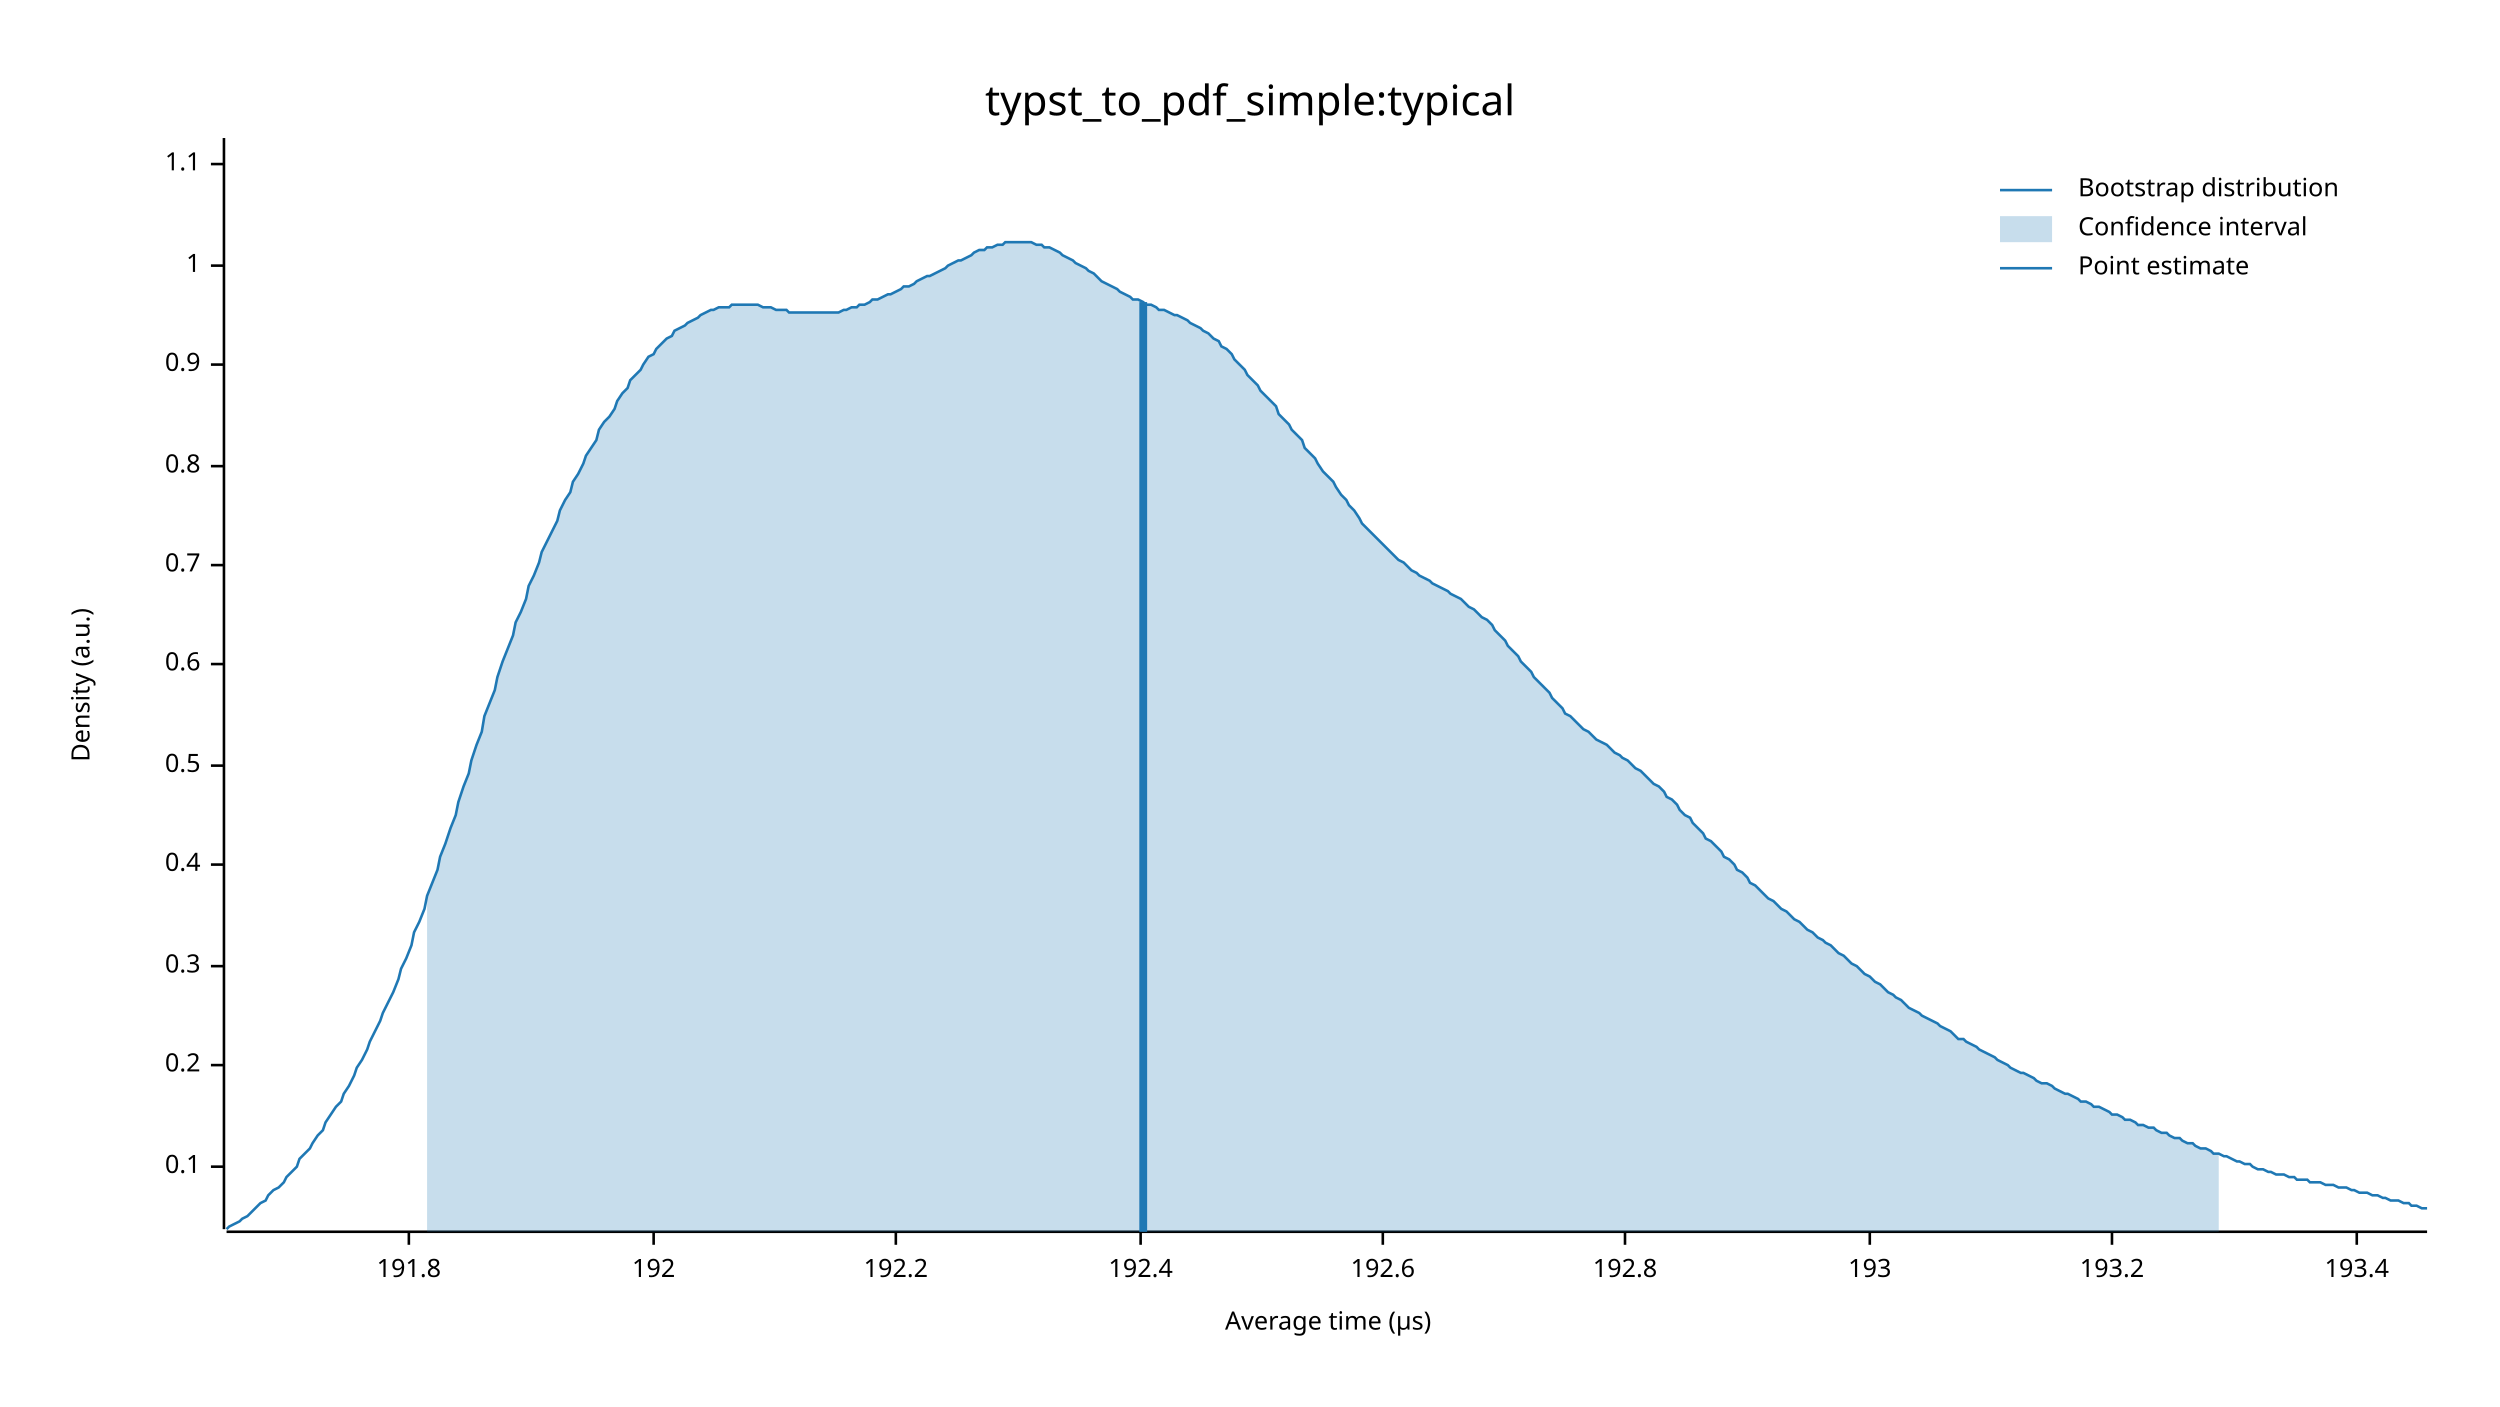
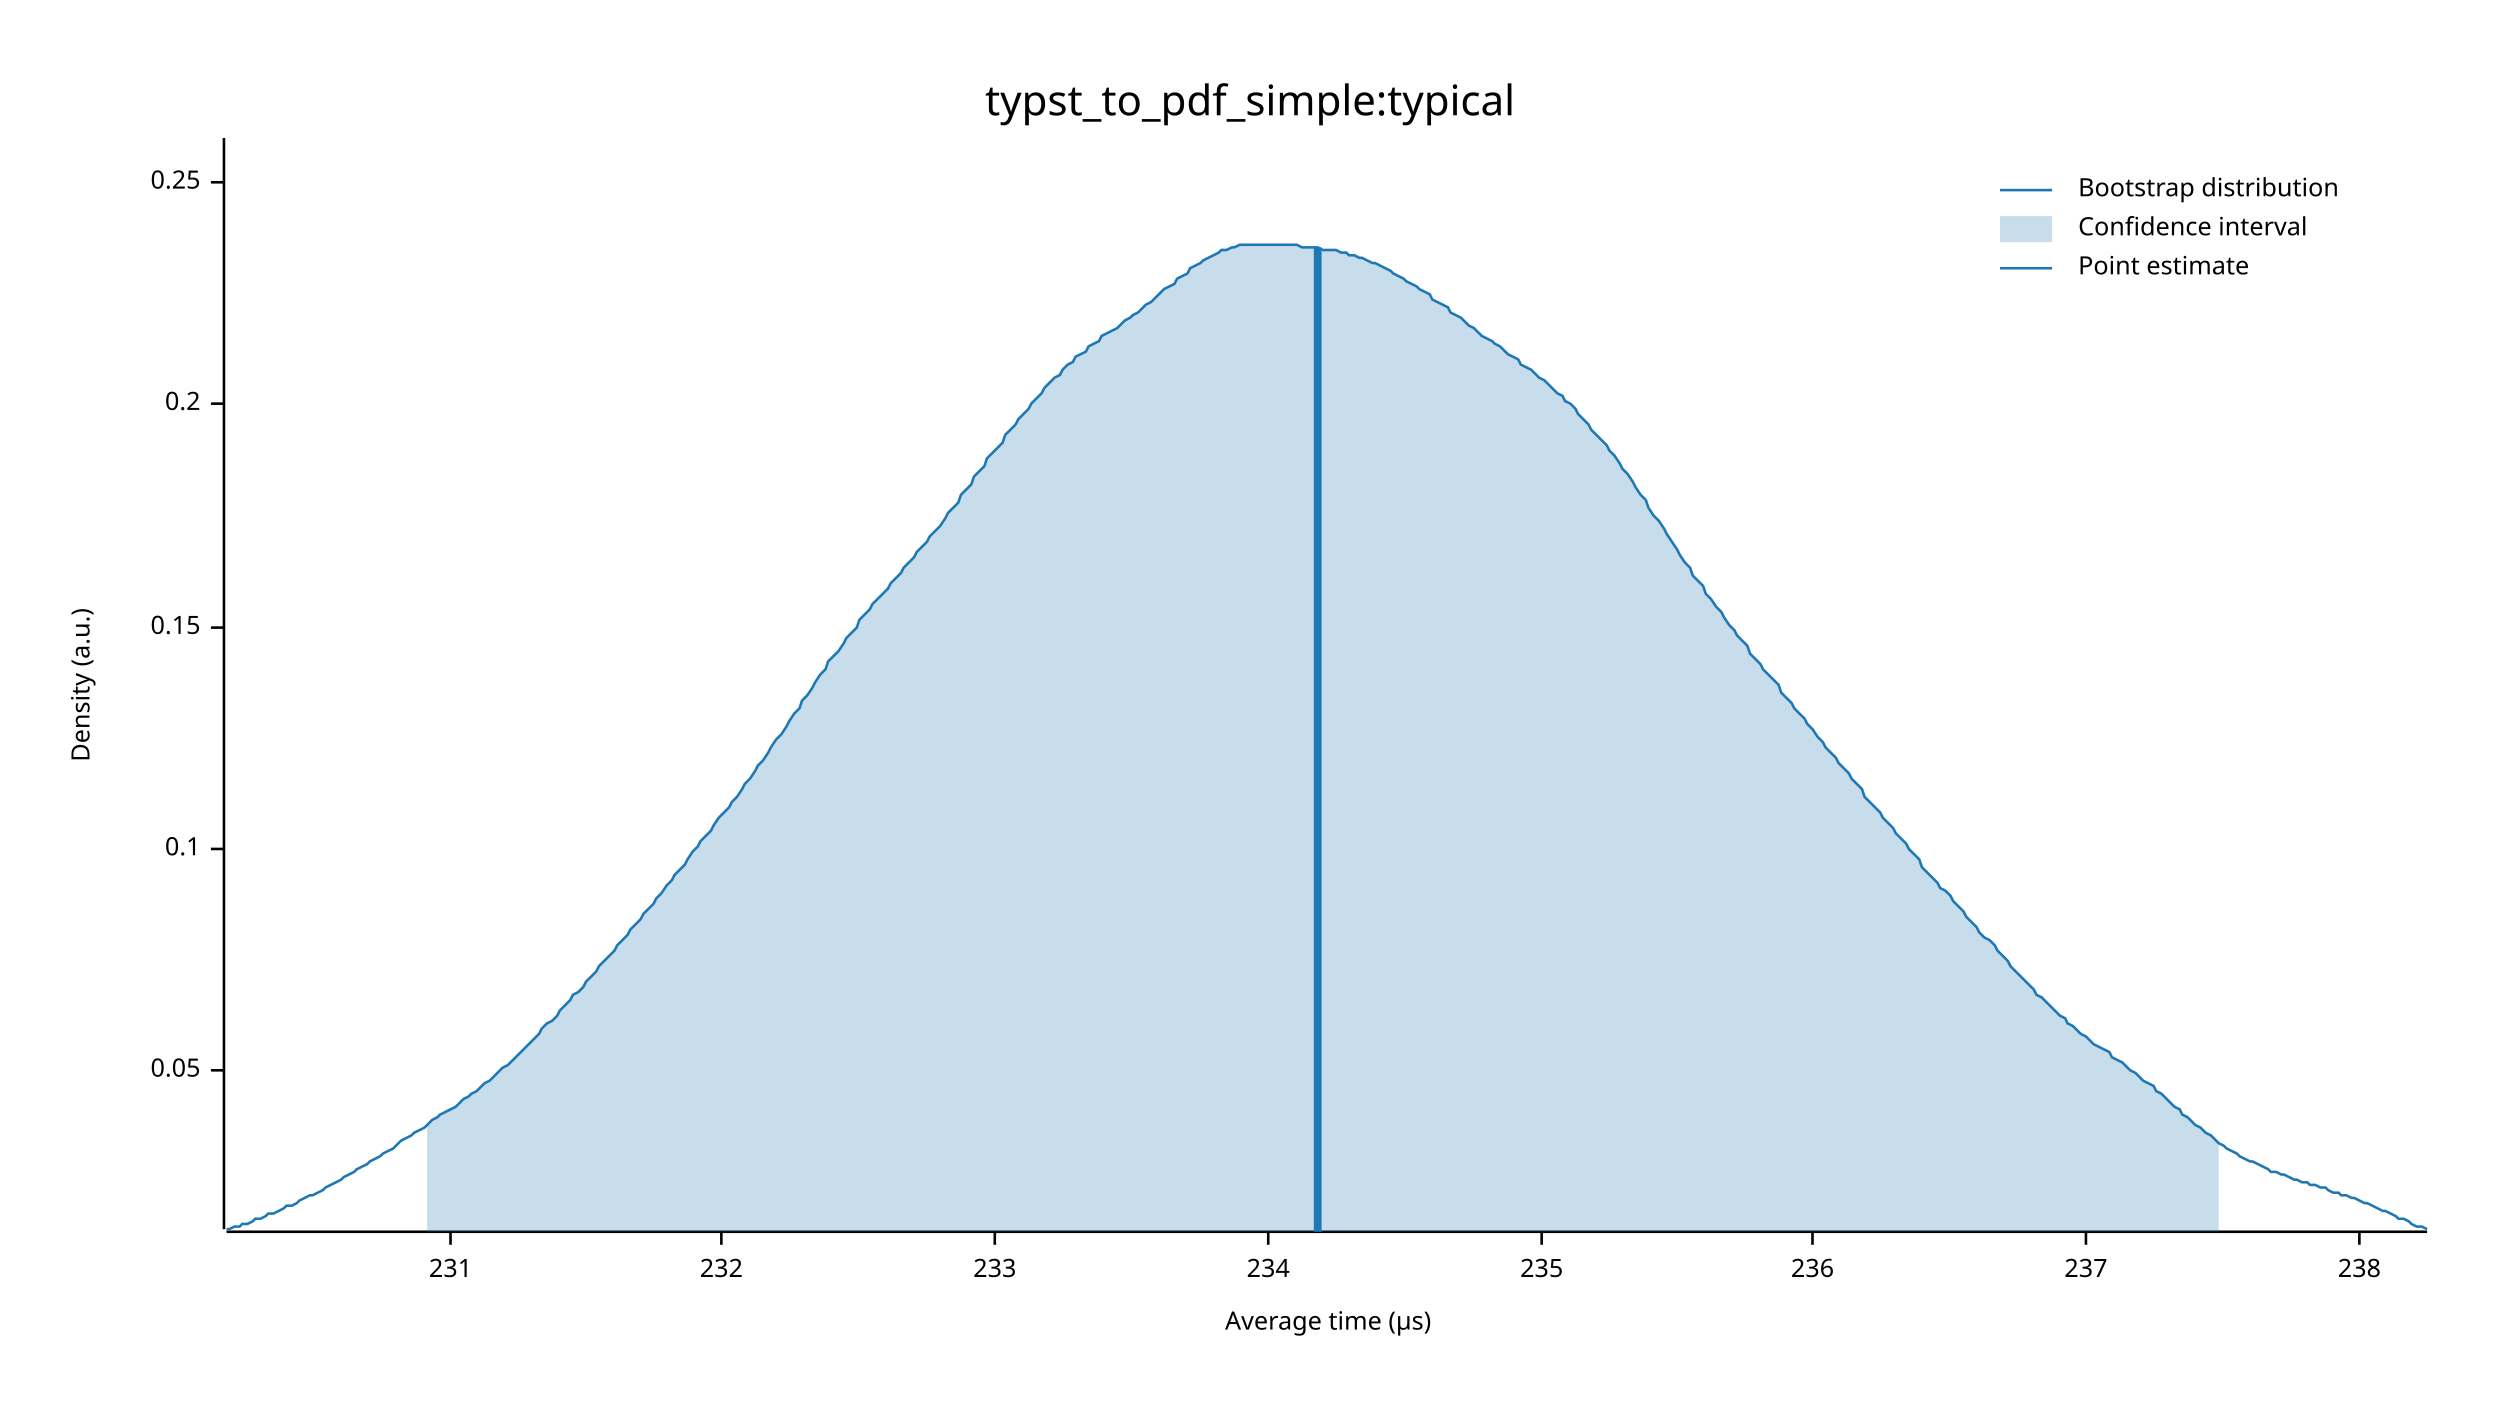
<svg xmlns="http://www.w3.org/2000/svg" width="960" height="540" viewBox="0 0 960 540">
  <text x="480" y="32" dy="0.76em" text-anchor="middle" font-family="sans-serif" font-size="16.129" opacity="1" fill="#000000">
typst_to_pdf_simple:typical
</text>
  <text x="27" y="263" dy="0.76em" text-anchor="middle" font-family="sans-serif" font-size="9.677" opacity="1" fill="#000000" transform="rotate(270, 27, 263)">
Density (a.u.)
</text>
  <text x="510" y="513" dy="-0.5ex" text-anchor="middle" font-family="sans-serif" font-size="9.677" opacity="1" fill="#000000">
Average time (µs)
</text>
  <polyline fill="none" opacity="1" stroke="#000000" stroke-width="1" points="86,53 86,472 " />
-   <text x="77" y="448" dy="0.5ex" text-anchor="end" font-family="sans-serif" font-size="9.677" opacity="1" fill="#000000">
+   <text x="77" y="411" dy="0.5ex" text-anchor="end" font-family="sans-serif" font-size="9.677" opacity="1" fill="#000000">
+ 0.05
+ </text>
+   <polyline fill="none" opacity="1" stroke="#000000" stroke-width="1" points="81,411 86,411 " />
+   <text x="77" y="326" dy="0.5ex" text-anchor="end" font-family="sans-serif" font-size="9.677" opacity="1" fill="#000000">
0.1
</text>
-   <polyline fill="none" opacity="1" stroke="#000000" stroke-width="1" points="81,448 86,448 " />
-   <text x="77" y="409" dy="0.5ex" text-anchor="end" font-family="sans-serif" font-size="9.677" opacity="1" fill="#000000">
+   <polyline fill="none" opacity="1" stroke="#000000" stroke-width="1" points="81,326 86,326 " />
+   <text x="77" y="241" dy="0.5ex" text-anchor="end" font-family="sans-serif" font-size="9.677" opacity="1" fill="#000000">
+ 0.15
+ </text>
+   <polyline fill="none" opacity="1" stroke="#000000" stroke-width="1" points="81,241 86,241 " />
+   <text x="77" y="155" dy="0.5ex" text-anchor="end" font-family="sans-serif" font-size="9.677" opacity="1" fill="#000000">
0.2
</text>
-   <polyline fill="none" opacity="1" stroke="#000000" stroke-width="1" points="81,409 86,409 " />
-   <text x="77" y="371" dy="0.5ex" text-anchor="end" font-family="sans-serif" font-size="9.677" opacity="1" fill="#000000">
- 0.3
+   <polyline fill="none" opacity="1" stroke="#000000" stroke-width="1" points="81,155 86,155 " />
+   <text x="77" y="70" dy="0.5ex" text-anchor="end" font-family="sans-serif" font-size="9.677" opacity="1" fill="#000000">
+ 0.25
</text>
-   <polyline fill="none" opacity="1" stroke="#000000" stroke-width="1" points="81,371 86,371 " />
-   <text x="77" y="332" dy="0.5ex" text-anchor="end" font-family="sans-serif" font-size="9.677" opacity="1" fill="#000000">
- 0.4
+   <polyline fill="none" opacity="1" stroke="#000000" stroke-width="1" points="81,70 86,70 " />
+   <polyline fill="none" opacity="1" stroke="#000000" stroke-width="1" points="87,473 932,473 " />
+   <text x="173" y="483" dy="0.76em" text-anchor="middle" font-family="sans-serif" font-size="9.677" opacity="1" fill="#000000">
+ 231
</text>
-   <polyline fill="none" opacity="1" stroke="#000000" stroke-width="1" points="81,332 86,332 " />
-   <text x="77" y="294" dy="0.5ex" text-anchor="end" font-family="sans-serif" font-size="9.677" opacity="1" fill="#000000">
- 0.5
+   <polyline fill="none" opacity="1" stroke="#000000" stroke-width="1" points="173,473 173,478 " />
+   <text x="277" y="483" dy="0.76em" text-anchor="middle" font-family="sans-serif" font-size="9.677" opacity="1" fill="#000000">
+ 232
</text>
-   <polyline fill="none" opacity="1" stroke="#000000" stroke-width="1" points="81,294 86,294 " />
-   <text x="77" y="255" dy="0.5ex" text-anchor="end" font-family="sans-serif" font-size="9.677" opacity="1" fill="#000000">
- 0.6
+   <polyline fill="none" opacity="1" stroke="#000000" stroke-width="1" points="277,473 277,478 " />
+   <text x="382" y="483" dy="0.76em" text-anchor="middle" font-family="sans-serif" font-size="9.677" opacity="1" fill="#000000">
+ 233
</text>
-   <polyline fill="none" opacity="1" stroke="#000000" stroke-width="1" points="81,255 86,255 " />
-   <text x="77" y="217" dy="0.5ex" text-anchor="end" font-family="sans-serif" font-size="9.677" opacity="1" fill="#000000">
- 0.7
+   <polyline fill="none" opacity="1" stroke="#000000" stroke-width="1" points="382,473 382,478 " />
+   <text x="487" y="483" dy="0.76em" text-anchor="middle" font-family="sans-serif" font-size="9.677" opacity="1" fill="#000000">
+ 234
</text>
-   <polyline fill="none" opacity="1" stroke="#000000" stroke-width="1" points="81,217 86,217 " />
-   <text x="77" y="179" dy="0.5ex" text-anchor="end" font-family="sans-serif" font-size="9.677" opacity="1" fill="#000000">
- 0.8
+   <polyline fill="none" opacity="1" stroke="#000000" stroke-width="1" points="487,473 487,478 " />
+   <text x="592" y="483" dy="0.76em" text-anchor="middle" font-family="sans-serif" font-size="9.677" opacity="1" fill="#000000">
+ 235
</text>
-   <polyline fill="none" opacity="1" stroke="#000000" stroke-width="1" points="81,179 86,179 " />
-   <text x="77" y="140" dy="0.5ex" text-anchor="end" font-family="sans-serif" font-size="9.677" opacity="1" fill="#000000">
- 0.9
+   <polyline fill="none" opacity="1" stroke="#000000" stroke-width="1" points="592,473 592,478 " />
+   <text x="696" y="483" dy="0.76em" text-anchor="middle" font-family="sans-serif" font-size="9.677" opacity="1" fill="#000000">
+ 236
</text>
-   <polyline fill="none" opacity="1" stroke="#000000" stroke-width="1" points="81,140 86,140 " />
-   <text x="77" y="102" dy="0.5ex" text-anchor="end" font-family="sans-serif" font-size="9.677" opacity="1" fill="#000000">
- 1
+   <polyline fill="none" opacity="1" stroke="#000000" stroke-width="1" points="696,473 696,478 " />
+   <text x="801" y="483" dy="0.76em" text-anchor="middle" font-family="sans-serif" font-size="9.677" opacity="1" fill="#000000">
+ 237
</text>
-   <polyline fill="none" opacity="1" stroke="#000000" stroke-width="1" points="81,102 86,102 " />
-   <text x="77" y="63" dy="0.5ex" text-anchor="end" font-family="sans-serif" font-size="9.677" opacity="1" fill="#000000">
- 1.1
+   <polyline fill="none" opacity="1" stroke="#000000" stroke-width="1" points="801,473 801,478 " />
+   <text x="906" y="483" dy="0.76em" text-anchor="middle" font-family="sans-serif" font-size="9.677" opacity="1" fill="#000000">
+ 238
</text>
-   <polyline fill="none" opacity="1" stroke="#000000" stroke-width="1" points="81,63 86,63 " />
-   <polyline fill="none" opacity="1" stroke="#000000" stroke-width="1" points="87,473 932,473 " />
-   <text x="157" y="483" dy="0.76em" text-anchor="middle" font-family="sans-serif" font-size="9.677" opacity="1" fill="#000000">
- 191.8
- </text>
-   <polyline fill="none" opacity="1" stroke="#000000" stroke-width="1" points="157,473 157,478 " />
-   <text x="251" y="483" dy="0.76em" text-anchor="middle" font-family="sans-serif" font-size="9.677" opacity="1" fill="#000000">
- 192
- </text>
-   <polyline fill="none" opacity="1" stroke="#000000" stroke-width="1" points="251,473 251,478 " />
-   <text x="344" y="483" dy="0.76em" text-anchor="middle" font-family="sans-serif" font-size="9.677" opacity="1" fill="#000000">
- 192.2
- </text>
-   <polyline fill="none" opacity="1" stroke="#000000" stroke-width="1" points="344,473 344,478 " />
-   <text x="438" y="483" dy="0.76em" text-anchor="middle" font-family="sans-serif" font-size="9.677" opacity="1" fill="#000000">
- 192.4
- </text>
-   <polyline fill="none" opacity="1" stroke="#000000" stroke-width="1" points="438,473 438,478 " />
-   <text x="531" y="483" dy="0.76em" text-anchor="middle" font-family="sans-serif" font-size="9.677" opacity="1" fill="#000000">
- 192.6
- </text>
-   <polyline fill="none" opacity="1" stroke="#000000" stroke-width="1" points="531,473 531,478 " />
-   <text x="624" y="483" dy="0.76em" text-anchor="middle" font-family="sans-serif" font-size="9.677" opacity="1" fill="#000000">
- 192.8
- </text>
-   <polyline fill="none" opacity="1" stroke="#000000" stroke-width="1" points="624,473 624,478 " />
-   <text x="718" y="483" dy="0.76em" text-anchor="middle" font-family="sans-serif" font-size="9.677" opacity="1" fill="#000000">
- 193
- </text>
-   <polyline fill="none" opacity="1" stroke="#000000" stroke-width="1" points="718,473 718,478 " />
-   <text x="811" y="483" dy="0.76em" text-anchor="middle" font-family="sans-serif" font-size="9.677" opacity="1" fill="#000000">
- 193.2
- </text>
-   <polyline fill="none" opacity="1" stroke="#000000" stroke-width="1" points="811,473 811,478 " />
-   <text x="905" y="483" dy="0.76em" text-anchor="middle" font-family="sans-serif" font-size="9.677" opacity="1" fill="#000000">
- 193.4
- </text>
-   <polyline fill="none" opacity="1" stroke="#000000" stroke-width="1" points="905,473 905,478 " />
-   <polyline fill="none" opacity="1" stroke="#1F78B4" stroke-width="1" points="87,472 88,471 90,470 92,469 93,468 95,467 97,465 98,464 100,462 102,461 103,459 105,457 107,456 109,454 110,452 112,450 114,448 115,445 117,443 119,441 120,439 122,436 124,434 125,431 127,428 129,425 131,423 132,420 134,417 136,413 137,410 139,407 141,403 142,400 144,396 146,392 147,389 149,385 151,381 153,376 154,372 156,368 158,363 159,358 161,354 163,349 164,344 166,339 168,334 169,329 171,324 173,318 175,313 176,308 178,302 180,297 181,292 183,286 185,281 186,275 188,270 190,265 191,260 193,254 195,249 197,244 198,239 200,235 202,230 203,225 205,221 207,216 208,212 210,208 212,204 214,200 215,196 217,192 219,189 220,185 222,182 224,178 225,175 227,172 229,169 230,165 232,162 234,160 236,157 237,154 239,151 241,149 242,146 244,144 246,142 247,140 249,137 251,136 252,134 254,132 256,130 258,129 259,127 261,126 263,125 264,124 266,123 268,122 269,121 271,120 273,119 274,119 276,118 278,118 280,118 281,117 283,117 285,117 286,117 288,117 290,117 291,117 293,118 295,118 296,118 298,119 300,119 302,119 303,120 305,120 307,120 308,120 310,120 312,120 313,120 315,120 317,120 318,120 320,120 322,120 324,119 325,119 327,118 329,118 330,117 332,117 334,116 335,115 337,115 339,114 341,113 342,113 344,112 346,111 347,110 349,110 351,109 352,108 354,107 356,106 357,106 359,105 361,104 363,103 364,102 366,101 368,100 369,100 371,99 373,98 374,97 376,96 378,96 379,95 381,95 383,94 385,94 386,93 388,93 390,93 391,93 393,93 395,93 396,93 398,94 400,94 401,95 403,95 405,96 407,97 408,98 410,99 412,100 413,101 415,102 417,103 418,104 420,105 422,107 423,108 425,109 427,110 429,111 430,112 432,113 434,114 435,115 437,115 439,116 440,117 442,117 444,118 445,119 447,119 449,120 451,121 452,121 454,122 456,123 457,124 459,125 461,126 462,127 464,128 466,130 468,131 469,133 471,134 473,136 474,138 476,140 478,142 479,144 481,146 483,148 484,150 486,152 488,154 490,156 491,159 493,161 495,163 496,165 498,167 500,169 501,172 503,174 505,176 506,178 508,181 510,183 512,185 513,187 515,190 517,192 518,194 520,196 522,199 523,201 525,203 527,205 528,206 530,208 532,210 534,212 535,213 537,215 539,216 540,217 542,219 544,220 545,221 547,222 549,223 550,224 552,225 554,226 556,227 557,228 559,229 561,230 562,231 564,233 566,234 567,235 569,237 571,238 573,240 574,242 576,244 578,246 579,248 581,250 583,252 584,254 586,256 588,258 589,260 591,262 593,264 595,266 596,268 598,270 600,272 601,274 603,275 605,277 606,278 608,280 610,281 611,282 613,284 615,285 617,286 618,287 620,289 622,290 623,291 625,292 627,294 628,295 630,296 632,298 633,299 635,301 637,302 639,304 640,306 642,307 644,309 645,311 647,313 649,314 650,316 652,318 654,320 655,322 657,323 659,325 661,327 662,329 664,330 666,332 667,334 669,335 671,337 672,339 674,340 676,342 677,343 679,345 681,346 683,348 684,349 686,350 688,352 689,353 691,354 693,356 694,357 696,358 698,360 700,361 701,362 703,363 705,365 706,366 708,367 710,369 711,370 713,371 715,373 716,374 718,375 720,377 722,378 723,379 725,381 727,382 728,383 730,384 732,386 733,387 735,388 737,389 738,390 740,391 742,392 744,393 745,394 747,395 749,396 750,397 752,399 754,399 755,400 757,401 759,402 760,403 762,404 764,405 766,406 767,407 769,408 771,409 772,410 774,411 776,412 777,412 779,413 781,414 782,415 784,416 786,416 788,417 789,418 791,419 793,420 794,420 796,421 798,422 799,423 801,423 803,424 804,425 806,425 808,426 810,427 811,428 813,428 815,429 816,430 818,430 820,431 821,432 823,432 825,433 827,433 828,434 830,435 832,435 833,436 835,437 837,437 838,438 840,439 842,439 843,440 845,441 847,441 849,442 850,443 852,443 854,444 855,444 857,445 859,446 860,446 862,447 864,447 865,448 867,449 869,449 871,450 872,450 874,451 876,451 877,451 879,452 881,452 882,453 884,453 886,453 887,454 889,454 891,454 893,455 894,455 896,455 898,456 899,456 901,456 903,457 904,457 906,458 908,458 909,458 911,459 913,459 915,460 916,460 918,461 920,461 921,461 923,462 925,462 926,463 928,463 930,464 932,464 " />
-   <polygon opacity="0.25" fill="#1F78B4" points="164,344 166,339 168,334 169,329 171,324 173,318 175,313 176,308 178,302 180,297 181,292 183,286 185,281 186,275 188,270 190,265 191,260 193,254 195,249 197,244 198,239 200,235 202,230 203,225 205,221 207,216 208,212 210,208 212,204 214,200 215,196 217,192 219,189 220,185 222,182 224,178 225,175 227,172 229,169 230,165 232,162 234,160 236,157 237,154 239,151 241,149 242,146 244,144 246,142 247,140 249,137 251,136 252,134 254,132 256,130 258,129 259,127 261,126 263,125 264,124 266,123 268,122 269,121 271,120 273,119 274,119 276,118 278,118 280,118 281,117 283,117 285,117 286,117 288,117 290,117 291,117 293,118 295,118 296,118 298,119 300,119 302,119 303,120 305,120 307,120 308,120 310,120 312,120 313,120 315,120 317,120 318,120 320,120 322,120 324,119 325,119 327,118 329,118 330,117 332,117 334,116 335,115 337,115 339,114 341,113 342,113 344,112 346,111 347,110 349,110 351,109 352,108 354,107 356,106 357,106 359,105 361,104 363,103 364,102 366,101 368,100 369,100 371,99 373,98 374,97 376,96 378,96 379,95 381,95 383,94 385,94 386,93 388,93 390,93 391,93 393,93 395,93 396,93 398,94 400,94 401,95 403,95 405,96 407,97 408,98 410,99 412,100 413,101 415,102 417,103 418,104 420,105 422,107 423,108 425,109 427,110 429,111 430,112 432,113 434,114 435,115 437,115 439,116 440,117 442,117 444,118 445,119 447,119 449,120 451,121 452,121 454,122 456,123 457,124 459,125 461,126 462,127 464,128 466,130 468,131 469,133 471,134 473,136 474,138 476,140 478,142 479,144 481,146 483,148 484,150 486,152 488,154 490,156 491,159 493,161 495,163 496,165 498,167 500,169 501,172 503,174 505,176 506,178 508,181 510,183 512,185 513,187 515,190 517,192 518,194 520,196 522,199 523,201 525,203 527,205 528,206 530,208 532,210 534,212 535,213 537,215 539,216 540,217 542,219 544,220 545,221 547,222 549,223 550,224 552,225 554,226 556,227 557,228 559,229 561,230 562,231 564,233 566,234 567,235 569,237 571,238 573,240 574,242 576,244 578,246 579,248 581,250 583,252 584,254 586,256 588,258 589,260 591,262 593,264 595,266 596,268 598,270 600,272 601,274 603,275 605,277 606,278 608,280 610,281 611,282 613,284 615,285 617,286 618,287 620,289 622,290 623,291 625,292 627,294 628,295 630,296 632,298 633,299 635,301 637,302 639,304 640,306 642,307 644,309 645,311 647,313 649,314 650,316 652,318 654,320 655,322 657,323 659,325 661,327 662,329 664,330 666,332 667,334 669,335 671,337 672,339 674,340 676,342 677,343 679,345 681,346 683,348 684,349 686,350 688,352 689,353 691,354 693,356 694,357 696,358 698,360 700,361 701,362 703,363 705,365 706,366 708,367 710,369 711,370 713,371 715,373 716,374 718,375 720,377 722,378 723,379 725,381 727,382 728,383 730,384 732,386 733,387 735,388 737,389 738,390 740,391 742,392 744,393 745,394 747,395 749,396 750,397 752,399 754,399 755,400 757,401 759,402 760,403 762,404 764,405 766,406 767,407 769,408 771,409 772,410 774,411 776,412 777,412 779,413 781,414 782,415 784,416 786,416 788,417 789,418 791,419 793,420 794,420 796,421 798,422 799,423 801,423 803,424 804,425 806,425 808,426 810,427 811,428 813,428 815,429 816,430 818,430 820,431 821,432 823,432 825,433 827,433 828,434 830,435 832,435 833,436 835,437 837,437 838,438 840,439 842,439 843,440 845,441 847,441 849,442 850,443 852,443 852,473 164,473 " />
-   <polyline fill="none" opacity="1" stroke="#1F78B4" stroke-width="3" points="439,473 439,116 " />
+   <polyline fill="none" opacity="1" stroke="#000000" stroke-width="1" points="906,473 906,478 " />
+   <polyline fill="none" opacity="1" stroke="#1F78B4" stroke-width="1" points="87,472 88,472 90,471 92,471 93,470 95,470 97,469 98,468 100,468 102,467 103,466 105,466 107,465 109,464 110,463 112,463 114,462 115,461 117,460 119,459 120,459 122,458 124,457 125,456 127,455 129,454 131,453 132,452 134,451 136,450 137,449 139,448 141,447 142,446 144,445 146,444 147,443 149,442 151,441 153,439 154,438 156,437 158,436 159,435 161,434 163,433 164,432 166,430 168,429 169,428 171,427 173,426 175,425 176,424 178,422 180,421 181,420 183,419 185,417 186,416 188,415 190,413 191,412 193,410 195,409 197,407 198,406 200,404 202,402 203,401 205,399 207,397 208,395 210,393 212,392 214,390 215,388 217,386 219,384 220,382 222,381 224,379 225,377 227,375 229,373 230,371 232,369 234,367 236,365 237,363 239,361 241,359 242,357 244,355 246,353 247,351 249,349 251,347 252,345 254,343 256,340 258,338 259,336 261,334 263,332 264,330 266,327 268,325 269,323 271,321 273,319 274,317 276,314 278,312 280,310 281,308 283,306 285,303 286,301 288,299 290,296 291,294 293,292 295,289 296,287 298,284 300,282 302,279 303,277 305,274 307,272 308,269 310,267 312,264 313,262 315,259 317,257 318,254 320,252 322,250 324,247 325,245 327,243 329,241 330,238 332,236 334,234 335,232 337,230 339,228 341,226 342,224 344,222 346,220 347,218 349,216 351,214 352,212 354,210 356,208 357,206 359,204 361,202 363,199 364,197 366,195 368,193 369,190 371,188 373,186 374,183 376,181 378,179 379,176 381,174 383,172 385,170 386,167 388,165 390,163 391,161 393,159 395,157 396,155 398,153 400,151 401,149 403,147 405,145 407,144 408,142 410,140 412,139 413,137 415,136 417,135 418,133 420,132 422,131 423,129 425,128 427,127 429,126 430,125 432,123 434,122 435,121 437,120 439,118 440,117 442,116 444,114 445,113 447,111 449,110 451,109 452,107 454,106 456,105 457,103 459,102 461,101 462,100 464,99 466,98 468,97 469,96 471,96 473,95 474,95 476,94 478,94 479,94 481,94 483,94 484,94 486,94 488,94 490,94 491,94 493,94 495,94 496,94 498,94 500,95 501,95 503,95 505,95 506,95 508,96 510,96 512,96 513,96 515,97 517,97 518,98 520,98 522,99 523,99 525,100 527,101 528,101 530,102 532,103 534,104 535,105 537,106 539,107 540,108 542,109 544,110 545,111 547,112 549,113 550,115 552,116 554,117 556,118 557,120 559,121 561,122 562,123 564,125 566,126 567,127 569,129 571,130 573,131 574,132 576,133 578,135 579,136 581,137 583,138 584,140 586,141 588,142 589,143 591,145 593,146 595,148 596,149 598,151 600,152 601,154 603,155 605,157 606,159 608,161 610,163 611,165 613,167 615,169 617,171 618,173 620,175 622,178 623,180 625,182 627,185 628,187 630,190 632,192 633,195 635,198 637,200 639,203 640,205 642,208 644,211 645,213 647,216 649,218 650,221 652,223 654,225 655,228 657,230 659,233 661,235 662,237 664,240 666,242 667,244 669,246 671,248 672,251 674,253 676,255 677,257 679,259 681,261 683,263 684,266 686,268 688,270 689,272 691,274 693,276 694,278 696,280 698,283 700,285 701,287 703,289 705,291 706,293 708,295 710,297 711,299 713,301 715,303 716,306 718,308 720,310 722,312 723,314 725,316 727,318 728,320 730,322 732,324 733,326 735,328 737,330 738,333 740,335 742,337 744,339 745,341 747,342 749,344 750,346 752,348 754,350 755,352 757,354 759,356 760,358 762,360 764,361 766,363 767,365 769,367 771,369 772,371 774,373 776,375 777,376 779,378 781,380 782,382 784,383 786,385 788,387 789,388 791,390 793,391 794,393 796,394 798,396 799,397 801,398 803,400 804,401 806,402 808,403 810,404 811,406 813,407 815,408 816,409 818,411 820,412 821,413 823,415 825,416 827,417 828,419 830,420 832,422 833,423 835,425 837,426 838,428 840,429 842,431 843,432 845,433 847,435 849,436 850,437 852,439 854,440 855,441 857,442 859,443 860,444 862,445 864,446 865,446 867,447 869,448 871,449 872,450 874,450 876,451 877,451 879,452 881,453 882,453 884,454 886,454 887,455 889,455 891,456 893,456 894,457 896,458 898,458 899,459 901,459 903,460 904,460 906,461 908,462 909,462 911,463 913,464 915,465 916,465 918,466 920,467 921,468 923,468 925,469 926,470 928,471 930,471 932,472 " />
+   <polygon opacity="0.25" fill="#1F78B4" points="164,432 166,430 168,429 169,428 171,427 173,426 175,425 176,424 178,422 180,421 181,420 183,419 185,417 186,416 188,415 190,413 191,412 193,410 195,409 197,407 198,406 200,404 202,402 203,401 205,399 207,397 208,395 210,393 212,392 214,390 215,388 217,386 219,384 220,382 222,381 224,379 225,377 227,375 229,373 230,371 232,369 234,367 236,365 237,363 239,361 241,359 242,357 244,355 246,353 247,351 249,349 251,347 252,345 254,343 256,340 258,338 259,336 261,334 263,332 264,330 266,327 268,325 269,323 271,321 273,319 274,317 276,314 278,312 280,310 281,308 283,306 285,303 286,301 288,299 290,296 291,294 293,292 295,289 296,287 298,284 300,282 302,279 303,277 305,274 307,272 308,269 310,267 312,264 313,262 315,259 317,257 318,254 320,252 322,250 324,247 325,245 327,243 329,241 330,238 332,236 334,234 335,232 337,230 339,228 341,226 342,224 344,222 346,220 347,218 349,216 351,214 352,212 354,210 356,208 357,206 359,204 361,202 363,199 364,197 366,195 368,193 369,190 371,188 373,186 374,183 376,181 378,179 379,176 381,174 383,172 385,170 386,167 388,165 390,163 391,161 393,159 395,157 396,155 398,153 400,151 401,149 403,147 405,145 407,144 408,142 410,140 412,139 413,137 415,136 417,135 418,133 420,132 422,131 423,129 425,128 427,127 429,126 430,125 432,123 434,122 435,121 437,120 439,118 440,117 442,116 444,114 445,113 447,111 449,110 451,109 452,107 454,106 456,105 457,103 459,102 461,101 462,100 464,99 466,98 468,97 469,96 471,96 473,95 474,95 476,94 478,94 479,94 481,94 483,94 484,94 486,94 488,94 490,94 491,94 493,94 495,94 496,94 498,94 500,95 501,95 503,95 505,95 506,95 508,96 510,96 512,96 513,96 515,97 517,97 518,98 520,98 522,99 523,99 525,100 527,101 528,101 530,102 532,103 534,104 535,105 537,106 539,107 540,108 542,109 544,110 545,111 547,112 549,113 550,115 552,116 554,117 556,118 557,120 559,121 561,122 562,123 564,125 566,126 567,127 569,129 571,130 573,131 574,132 576,133 578,135 579,136 581,137 583,138 584,140 586,141 588,142 589,143 591,145 593,146 595,148 596,149 598,151 600,152 601,154 603,155 605,157 606,159 608,161 610,163 611,165 613,167 615,169 617,171 618,173 620,175 622,178 623,180 625,182 627,185 628,187 630,190 632,192 633,195 635,198 637,200 639,203 640,205 642,208 644,211 645,213 647,216 649,218 650,221 652,223 654,225 655,228 657,230 659,233 661,235 662,237 664,240 666,242 667,244 669,246 671,248 672,251 674,253 676,255 677,257 679,259 681,261 683,263 684,266 686,268 688,270 689,272 691,274 693,276 694,278 696,280 698,283 700,285 701,287 703,289 705,291 706,293 708,295 710,297 711,299 713,301 715,303 716,306 718,308 720,310 722,312 723,314 725,316 727,318 728,320 730,322 732,324 733,326 735,328 737,330 738,333 740,335 742,337 744,339 745,341 747,342 749,344 750,346 752,348 754,350 755,352 757,354 759,356 760,358 762,360 764,361 766,363 767,365 769,367 771,369 772,371 774,373 776,375 777,376 779,378 781,380 782,382 784,383 786,385 788,387 789,388 791,390 793,391 794,393 796,394 798,396 799,397 801,398 803,400 804,401 806,402 808,403 810,404 811,406 813,407 815,408 816,409 818,411 820,412 821,413 823,415 825,416 827,417 828,419 830,420 832,422 833,423 835,425 837,426 838,428 840,429 842,431 843,432 845,433 847,435 849,436 850,437 852,439 852,473 164,473 " />
+   <polyline fill="none" opacity="1" stroke="#1F78B4" stroke-width="3" points="506,473 506,95 " />
  <text x="798" y="68" dy="0.76em" text-anchor="start" font-family="sans-serif" font-size="9.677" opacity="1" fill="#000000">
Bootstrap distribution
</text>
  <text x="798" y="83" dy="0.76em" text-anchor="start" font-family="sans-serif" font-size="9.677" opacity="1" fill="#000000">
Confidence interval
</text>
  <text x="798" y="98" dy="0.76em" text-anchor="start" font-family="sans-serif" font-size="9.677" opacity="1" fill="#000000">
Point estimate
</text>
  <polyline fill="none" opacity="1" stroke="#1F78B4" stroke-width="1" points="768,73 788,73 " />
  <rect x="768" y="83" width="20" height="10" opacity="0.25" fill="#1F78B4" stroke="none" />
  <polyline fill="none" opacity="1" stroke="#1F78B4" stroke-width="1" points="768,103 788,103 " />
</svg>
